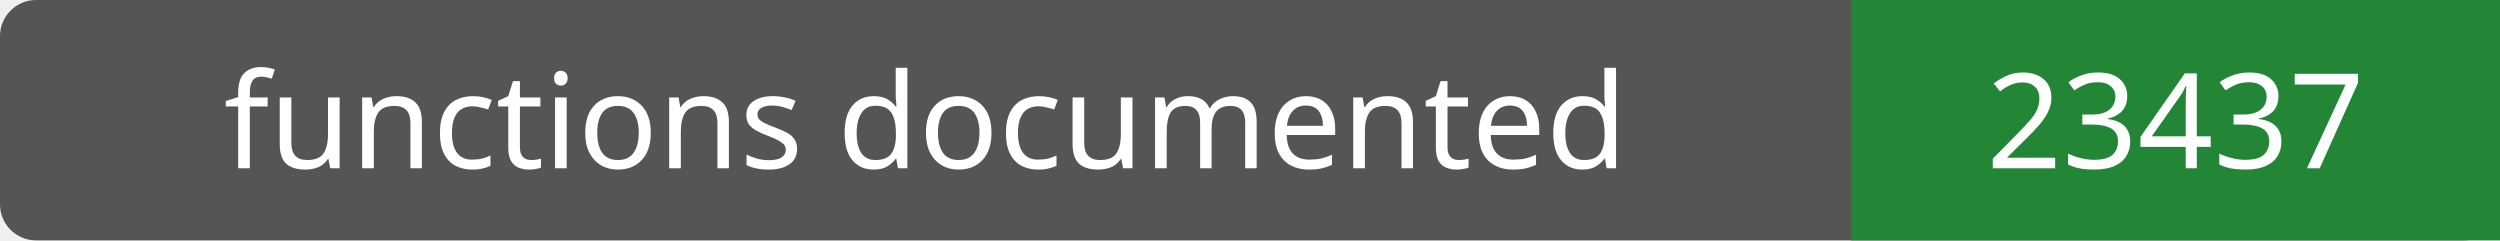
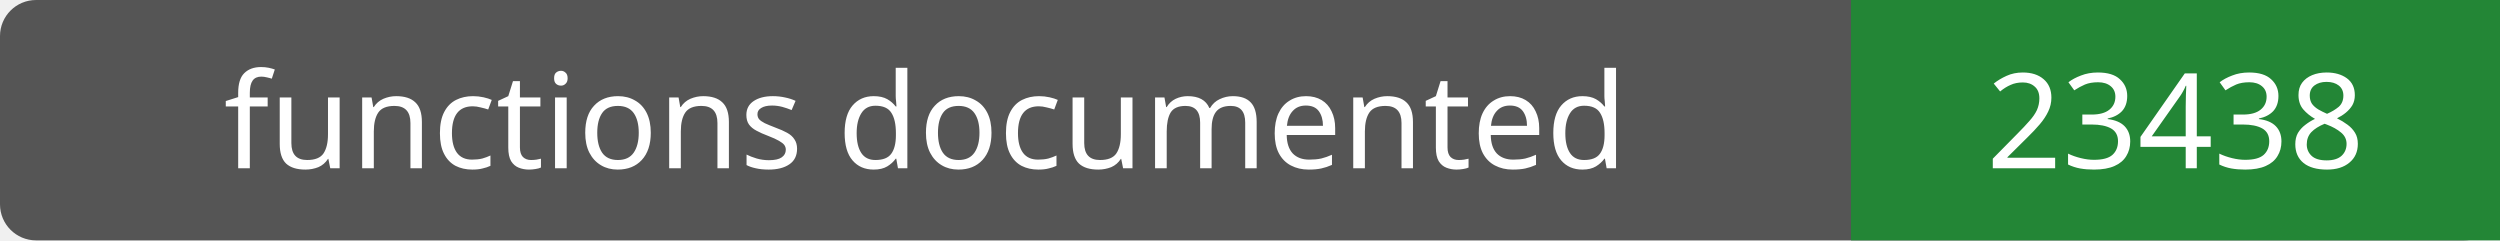
- <svg xmlns="http://www.w3.org/2000/svg" width="208" height="20" role="img" aria-label="functions documented: 23437">
+ <svg xmlns="http://www.w3.org/2000/svg" width="208" height="20" role="img" aria-label="functions documented: 23438">
  <rect width="208" height="20" rx="3" fill="#555" />
  <path fill="#238636" d="M154 0h54v20H154z" />
  <g fill="#fff" text-anchor="middle" font-family="Verdana,sans-serif" font-size="11">
    <text x="77.0" y="14">functions documented</text>
-     <text x="181.0" y="14">23437</text>
+     <text x="181.0" y="14">23438</text>
  </g>
</svg>
